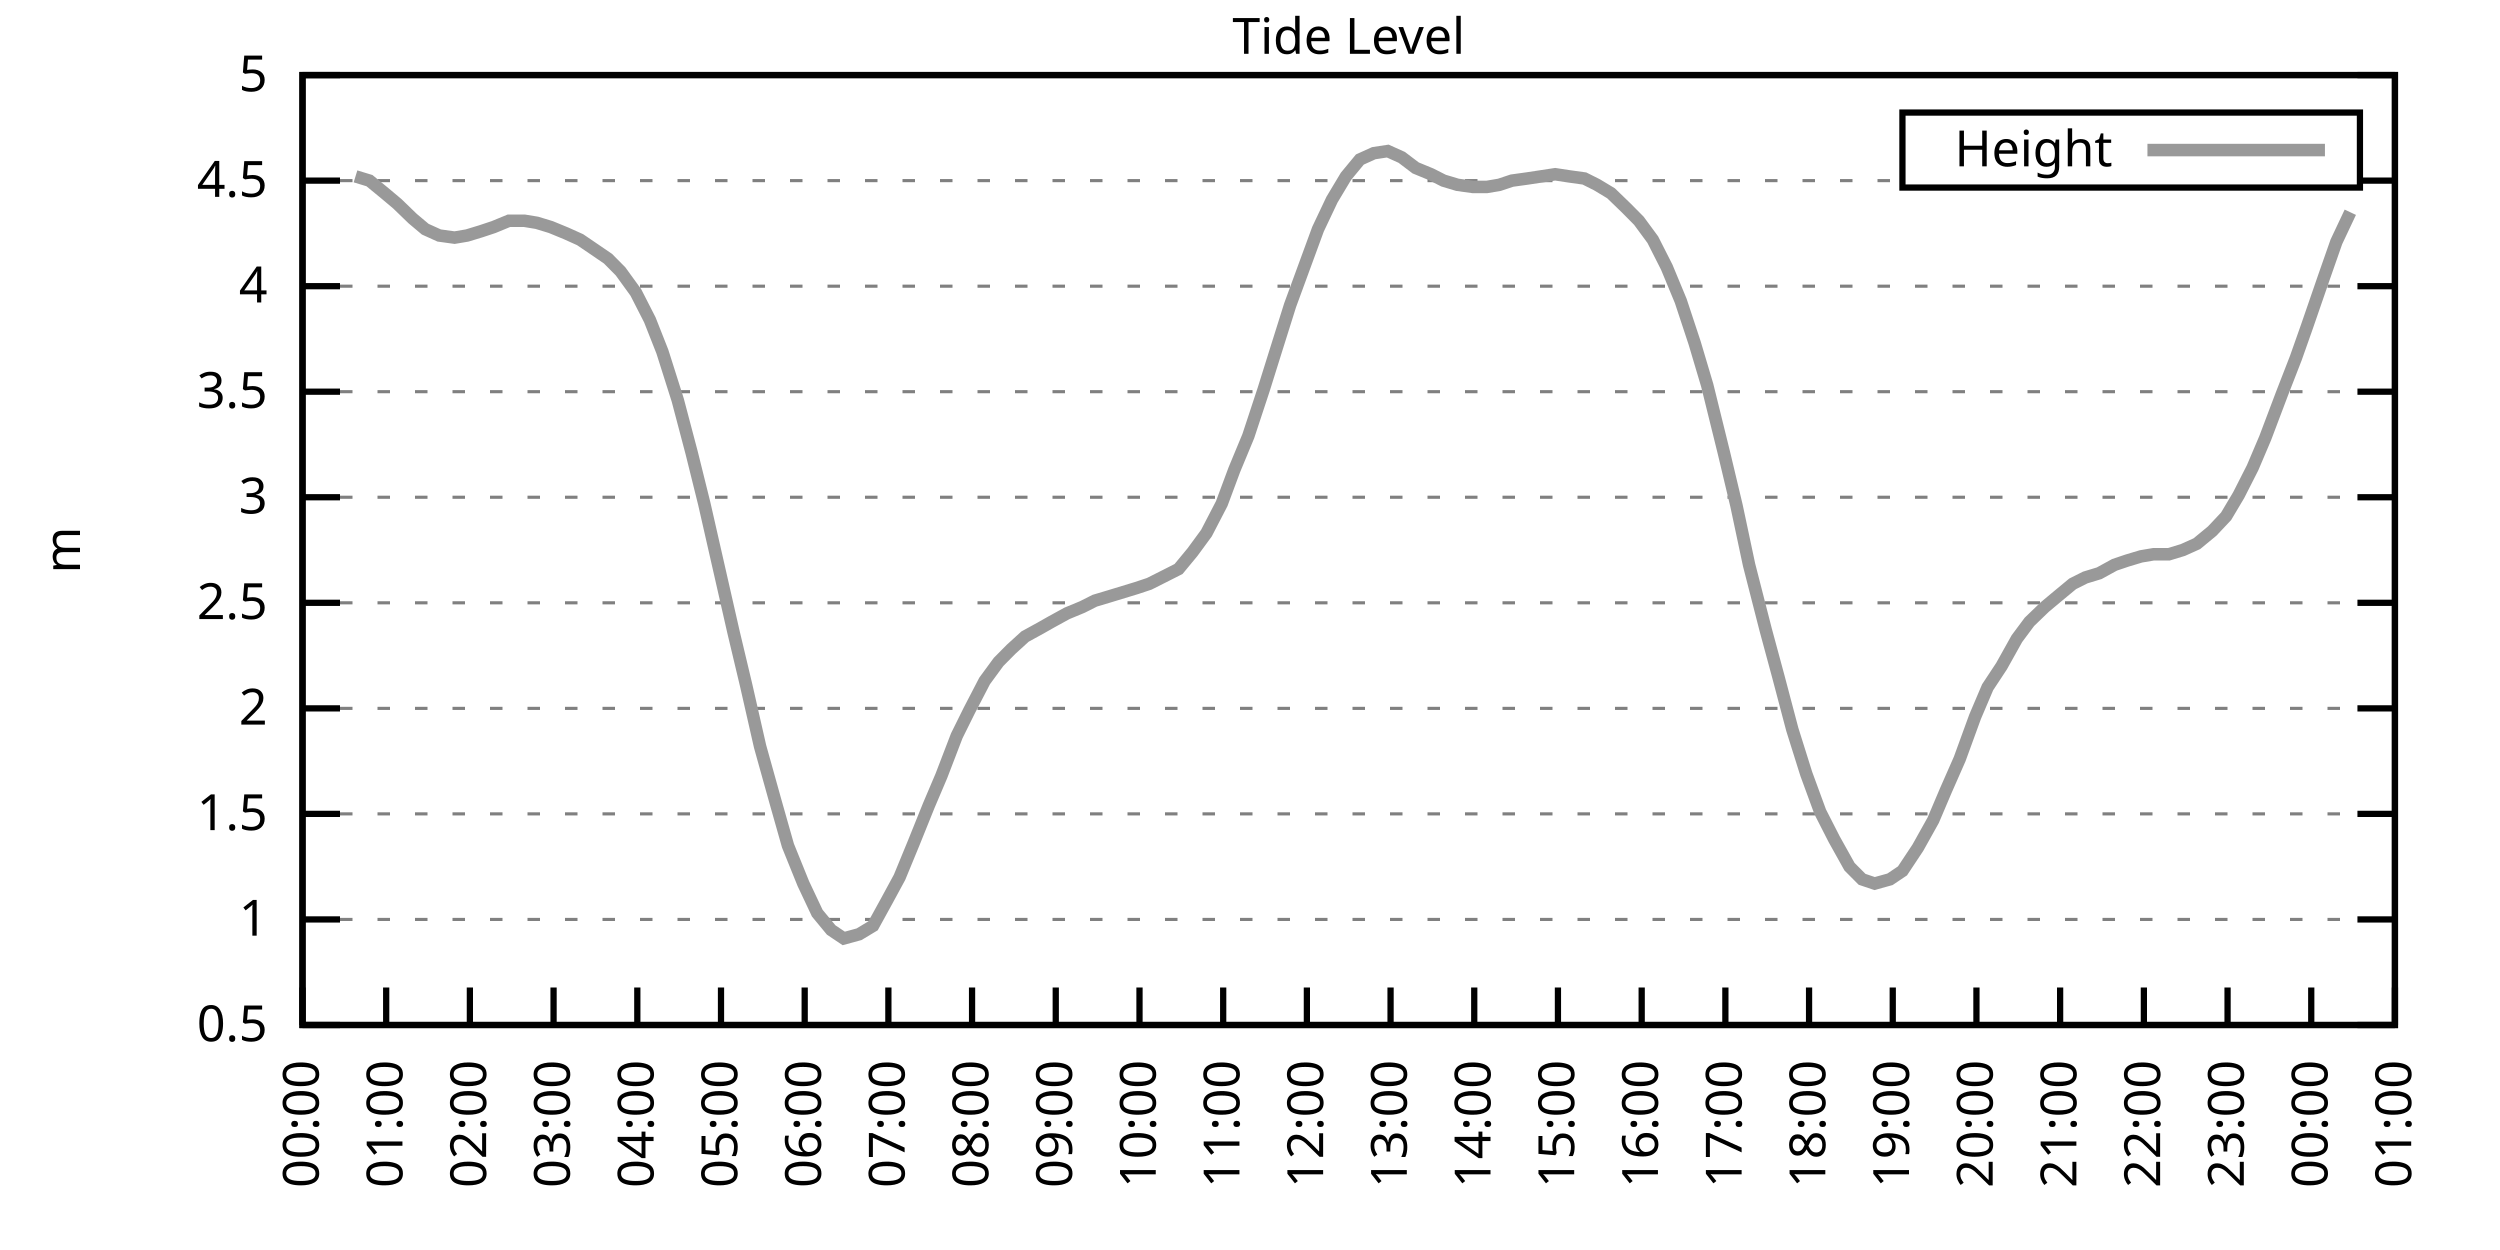
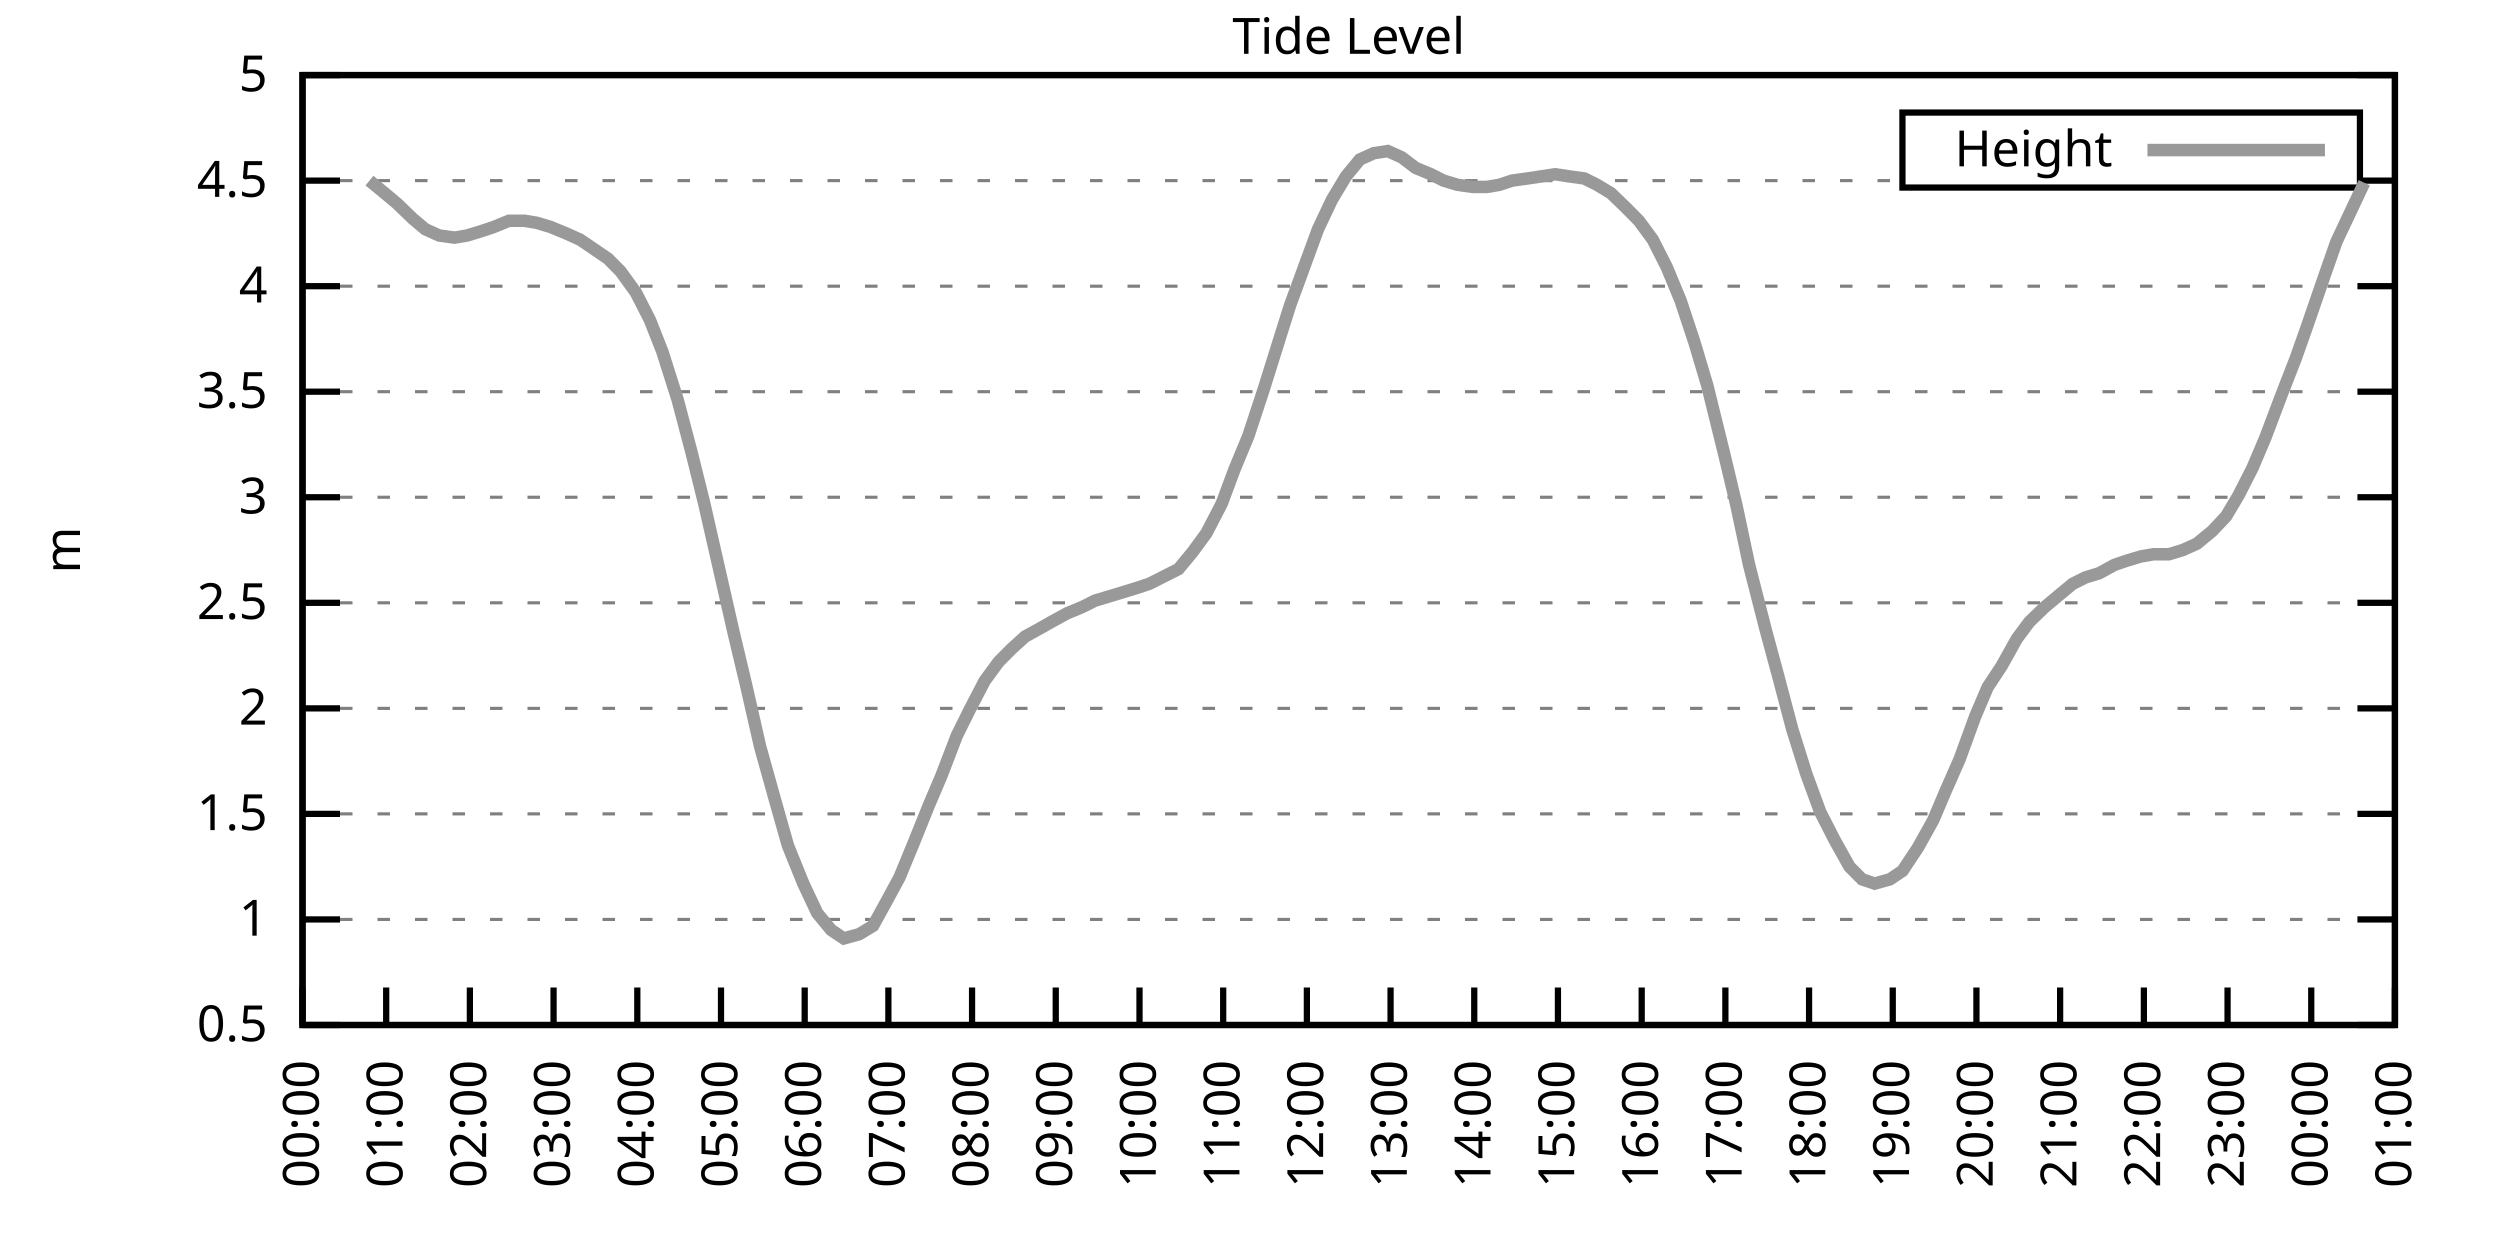
<svg xmlns="http://www.w3.org/2000/svg" xmlns:xlink="http://www.w3.org/1999/xlink" width="400" height="200" viewBox="0 0 400 200">
  <g id="gnuplot_canvas">
    <rect x="0" y="0" width="400" height="200" fill="none" />
    <defs>
      <circle id="gpDot" r="0.5" stroke-width="0.5" stroke="currentColor" />
      <path id="gpPt0" stroke-width="0.333" stroke="currentColor" d="M-1,0 h2 M0,-1 v2" />
      <path id="gpPt1" stroke-width="0.333" stroke="currentColor" d="M-1,-1 L1,1 M1,-1 L-1,1" />
      <path id="gpPt2" stroke-width="0.333" stroke="currentColor" d="M-1,0 L1,0 M0,-1 L0,1 M-1,-1 L1,1 M-1,1 L1,-1" />
      <rect id="gpPt3" stroke-width="0.333" stroke="currentColor" x="-1" y="-1" width="2" height="2" />
      <rect id="gpPt4" stroke-width="0.333" stroke="currentColor" fill="currentColor" x="-1" y="-1" width="2" height="2" />
      <circle id="gpPt5" stroke-width="0.333" stroke="currentColor" cx="0" cy="0" r="1" />
      <use xlink:href="#gpPt5" id="gpPt6" fill="currentColor" stroke="none" />
      <path id="gpPt7" stroke-width="0.333" stroke="currentColor" d="M0,-1.33 L-1.33,0.67 L1.33,0.67 z" />
      <use xlink:href="#gpPt7" id="gpPt8" fill="currentColor" stroke="none" />
      <use xlink:href="#gpPt7" id="gpPt9" stroke="currentColor" transform="rotate(180)" />
      <use xlink:href="#gpPt9" id="gpPt10" fill="currentColor" stroke="none" />
      <use xlink:href="#gpPt3" id="gpPt11" stroke="currentColor" transform="rotate(45)" />
      <use xlink:href="#gpPt11" id="gpPt12" fill="currentColor" stroke="none" />
      <path id="gpPt13" stroke-width="0.333" stroke="currentColor" d="M0,1.330 L1.265,0.411 L0.782,-1.067 L-0.782,-1.076 L-1.265,0.411 z" />
      <use xlink:href="#gpPt13" id="gpPt14" fill="currentColor" stroke="none" />
      <filter id="textbox" filterUnits="objectBoundingBox" x="0" y="0" height="1" width="1">
        <feFlood flood-color="white" flood-opacity="1" result="bgnd" />
        <feComposite in="SourceGraphic" in2="bgnd" operator="atop" />
      </filter>
      <filter id="greybox" filterUnits="objectBoundingBox" x="0" y="0" height="1" width="1">
        <feFlood flood-color="lightgrey" flood-opacity="1" result="grey" />
        <feComposite in="SourceGraphic" in2="grey" operator="atop" />
      </filter>
    </defs>
    <g fill="none" color="white" stroke="currentColor" stroke-width="1.00" stroke-linecap="butt" stroke-linejoin="miter">
</g>
    <g fill="none" color="black" stroke="currentColor" stroke-width="1.00" stroke-linecap="butt" stroke-linejoin="miter">
      <g stroke="none" shape-rendering="crispEdges">
        <polygon fill="rgb(255, 255, 255)" points="48.40,164.00 383.18,164.00 383.18,12.02 48.40,12.02 " />
      </g>
    </g>
    <g fill="none" color="black" stroke="currentColor" stroke-width="1.00" stroke-linecap="butt" stroke-linejoin="miter">
</g>
    <g fill="none" color="black" stroke="black" stroke-width="0.50" stroke-linecap="butt" stroke-linejoin="miter">
</g>
    <g fill="none" color="gray" stroke="currentColor" stroke-width="0.50" stroke-linecap="butt" stroke-linejoin="miter">
      <path stroke="gray" stroke-dasharray="2,4" class="gridline" d="M48.40,164.00 L383.19,164.00  " />
    </g>
    <g fill="none" color="gray" stroke="gray" stroke-width="1.00" stroke-linecap="butt" stroke-linejoin="miter">
</g>
    <g fill="none" color="black" stroke="currentColor" stroke-width="1.00" stroke-linecap="butt" stroke-linejoin="miter">
      <path stroke="black" d="M48.40,164.00 L54.40,164.00 M383.19,164.00 L377.19,164.00  " />
      <g transform="translate(42.80,166.60)" stroke="none" fill="black" font-family="Sans" font-size="8.00" text-anchor="end">
        <text>
          <tspan font-family="Sans"> 0.5</tspan>
        </text>
      </g>
    </g>
    <g fill="none" color="black" stroke="currentColor" stroke-width="1.00" stroke-linecap="butt" stroke-linejoin="miter">
</g>
    <g fill="none" color="black" stroke="black" stroke-width="0.50" stroke-linecap="butt" stroke-linejoin="miter">
</g>
    <g fill="none" color="gray" stroke="currentColor" stroke-width="0.50" stroke-linecap="butt" stroke-linejoin="miter">
      <path stroke="gray" stroke-dasharray="2,4" class="gridline" d="M48.40,147.11 L383.19,147.11  " />
    </g>
    <g fill="none" color="gray" stroke="gray" stroke-width="1.00" stroke-linecap="butt" stroke-linejoin="miter">
</g>
    <g fill="none" color="black" stroke="currentColor" stroke-width="1.00" stroke-linecap="butt" stroke-linejoin="miter">
      <path stroke="black" d="M48.40,147.11 L54.40,147.11 M383.19,147.11 L377.19,147.11  " />
      <g transform="translate(42.80,149.71)" stroke="none" fill="black" font-family="Sans" font-size="8.00" text-anchor="end">
        <text>
          <tspan font-family="Sans"> 1</tspan>
        </text>
      </g>
    </g>
    <g fill="none" color="black" stroke="currentColor" stroke-width="1.00" stroke-linecap="butt" stroke-linejoin="miter">
</g>
    <g fill="none" color="black" stroke="black" stroke-width="0.50" stroke-linecap="butt" stroke-linejoin="miter">
</g>
    <g fill="none" color="gray" stroke="currentColor" stroke-width="0.50" stroke-linecap="butt" stroke-linejoin="miter">
      <path stroke="gray" stroke-dasharray="2,4" class="gridline" d="M48.40,130.22 L383.19,130.22  " />
    </g>
    <g fill="none" color="gray" stroke="gray" stroke-width="1.00" stroke-linecap="butt" stroke-linejoin="miter">
</g>
    <g fill="none" color="black" stroke="currentColor" stroke-width="1.00" stroke-linecap="butt" stroke-linejoin="miter">
      <path stroke="black" d="M48.40,130.22 L54.40,130.22 M383.19,130.22 L377.19,130.22  " />
      <g transform="translate(42.80,132.82)" stroke="none" fill="black" font-family="Sans" font-size="8.00" text-anchor="end">
        <text>
          <tspan font-family="Sans"> 1.5</tspan>
        </text>
      </g>
    </g>
    <g fill="none" color="black" stroke="currentColor" stroke-width="1.00" stroke-linecap="butt" stroke-linejoin="miter">
</g>
    <g fill="none" color="black" stroke="black" stroke-width="0.50" stroke-linecap="butt" stroke-linejoin="miter">
</g>
    <g fill="none" color="gray" stroke="currentColor" stroke-width="0.50" stroke-linecap="butt" stroke-linejoin="miter">
      <path stroke="gray" stroke-dasharray="2,4" class="gridline" d="M48.40,113.34 L383.19,113.34  " />
    </g>
    <g fill="none" color="gray" stroke="gray" stroke-width="1.00" stroke-linecap="butt" stroke-linejoin="miter">
</g>
    <g fill="none" color="black" stroke="currentColor" stroke-width="1.00" stroke-linecap="butt" stroke-linejoin="miter">
      <path stroke="black" d="M48.40,113.34 L54.40,113.34 M383.19,113.34 L377.19,113.34  " />
      <g transform="translate(42.80,115.94)" stroke="none" fill="black" font-family="Sans" font-size="8.00" text-anchor="end">
        <text>
          <tspan font-family="Sans"> 2</tspan>
        </text>
      </g>
    </g>
    <g fill="none" color="black" stroke="currentColor" stroke-width="1.00" stroke-linecap="butt" stroke-linejoin="miter">
</g>
    <g fill="none" color="black" stroke="black" stroke-width="0.50" stroke-linecap="butt" stroke-linejoin="miter">
</g>
    <g fill="none" color="gray" stroke="currentColor" stroke-width="0.50" stroke-linecap="butt" stroke-linejoin="miter">
      <path stroke="gray" stroke-dasharray="2,4" class="gridline" d="M48.40,96.45 L383.19,96.45  " />
    </g>
    <g fill="none" color="gray" stroke="gray" stroke-width="1.00" stroke-linecap="butt" stroke-linejoin="miter">
</g>
    <g fill="none" color="black" stroke="currentColor" stroke-width="1.00" stroke-linecap="butt" stroke-linejoin="miter">
      <path stroke="black" d="M48.40,96.45 L54.40,96.45 M383.19,96.45 L377.19,96.45  " />
      <g transform="translate(42.80,99.05)" stroke="none" fill="black" font-family="Sans" font-size="8.00" text-anchor="end">
        <text>
          <tspan font-family="Sans"> 2.5</tspan>
        </text>
      </g>
    </g>
    <g fill="none" color="black" stroke="currentColor" stroke-width="1.00" stroke-linecap="butt" stroke-linejoin="miter">
</g>
    <g fill="none" color="black" stroke="black" stroke-width="0.50" stroke-linecap="butt" stroke-linejoin="miter">
</g>
    <g fill="none" color="gray" stroke="currentColor" stroke-width="0.50" stroke-linecap="butt" stroke-linejoin="miter">
      <path stroke="gray" stroke-dasharray="2,4" class="gridline" d="M48.40,79.56 L383.19,79.56  " />
    </g>
    <g fill="none" color="gray" stroke="gray" stroke-width="1.00" stroke-linecap="butt" stroke-linejoin="miter">
</g>
    <g fill="none" color="black" stroke="currentColor" stroke-width="1.00" stroke-linecap="butt" stroke-linejoin="miter">
      <path stroke="black" d="M48.40,79.56 L54.40,79.56 M383.19,79.56 L377.19,79.56  " />
      <g transform="translate(42.80,82.16)" stroke="none" fill="black" font-family="Sans" font-size="8.00" text-anchor="end">
        <text>
          <tspan font-family="Sans"> 3</tspan>
        </text>
      </g>
    </g>
    <g fill="none" color="black" stroke="currentColor" stroke-width="1.00" stroke-linecap="butt" stroke-linejoin="miter">
</g>
    <g fill="none" color="black" stroke="black" stroke-width="0.50" stroke-linecap="butt" stroke-linejoin="miter">
</g>
    <g fill="none" color="gray" stroke="currentColor" stroke-width="0.50" stroke-linecap="butt" stroke-linejoin="miter">
      <path stroke="gray" stroke-dasharray="2,4" class="gridline" d="M48.40,62.67 L383.19,62.67  " />
    </g>
    <g fill="none" color="gray" stroke="gray" stroke-width="1.00" stroke-linecap="butt" stroke-linejoin="miter">
</g>
    <g fill="none" color="black" stroke="currentColor" stroke-width="1.00" stroke-linecap="butt" stroke-linejoin="miter">
      <path stroke="black" d="M48.40,62.67 L54.40,62.67 M383.19,62.67 L377.19,62.67  " />
      <g transform="translate(42.80,65.27)" stroke="none" fill="black" font-family="Sans" font-size="8.00" text-anchor="end">
        <text>
          <tspan font-family="Sans"> 3.5</tspan>
        </text>
      </g>
    </g>
    <g fill="none" color="black" stroke="currentColor" stroke-width="1.00" stroke-linecap="butt" stroke-linejoin="miter">
</g>
    <g fill="none" color="black" stroke="black" stroke-width="0.50" stroke-linecap="butt" stroke-linejoin="miter">
</g>
    <g fill="none" color="gray" stroke="currentColor" stroke-width="0.50" stroke-linecap="butt" stroke-linejoin="miter">
      <path stroke="gray" stroke-dasharray="2,4" class="gridline" d="M48.40,45.79 L383.19,45.79  " />
    </g>
    <g fill="none" color="gray" stroke="gray" stroke-width="1.00" stroke-linecap="butt" stroke-linejoin="miter">
</g>
    <g fill="none" color="black" stroke="currentColor" stroke-width="1.00" stroke-linecap="butt" stroke-linejoin="miter">
      <path stroke="black" d="M48.40,45.79 L54.40,45.79 M383.19,45.79 L377.19,45.79  " />
      <g transform="translate(42.80,48.39)" stroke="none" fill="black" font-family="Sans" font-size="8.00" text-anchor="end">
        <text>
          <tspan font-family="Sans"> 4</tspan>
        </text>
      </g>
    </g>
    <g fill="none" color="black" stroke="currentColor" stroke-width="1.00" stroke-linecap="butt" stroke-linejoin="miter">
</g>
    <g fill="none" color="black" stroke="black" stroke-width="0.50" stroke-linecap="butt" stroke-linejoin="miter">
</g>
    <g fill="none" color="gray" stroke="currentColor" stroke-width="0.50" stroke-linecap="butt" stroke-linejoin="miter">
      <path stroke="gray" stroke-dasharray="2,4" class="gridline" d="M48.40,28.90 L304.39,28.90 M377.59,28.90 L383.19,28.90  " />
    </g>
    <g fill="none" color="gray" stroke="gray" stroke-width="1.00" stroke-linecap="butt" stroke-linejoin="miter">
</g>
    <g fill="none" color="black" stroke="currentColor" stroke-width="1.00" stroke-linecap="butt" stroke-linejoin="miter">
      <path stroke="black" d="M48.40,28.90 L54.40,28.90 M383.19,28.90 L377.19,28.90  " />
      <g transform="translate(42.80,31.50)" stroke="none" fill="black" font-family="Sans" font-size="8.00" text-anchor="end">
        <text>
          <tspan font-family="Sans"> 4.5</tspan>
        </text>
      </g>
    </g>
    <g fill="none" color="black" stroke="currentColor" stroke-width="1.00" stroke-linecap="butt" stroke-linejoin="miter">
</g>
    <g fill="none" color="black" stroke="black" stroke-width="0.50" stroke-linecap="butt" stroke-linejoin="miter">
</g>
    <g fill="none" color="gray" stroke="currentColor" stroke-width="0.50" stroke-linecap="butt" stroke-linejoin="miter">
      <path stroke="gray" stroke-dasharray="2,4" class="gridline" d="M48.40,12.01 L383.19,12.01  " />
    </g>
    <g fill="none" color="gray" stroke="gray" stroke-width="1.00" stroke-linecap="butt" stroke-linejoin="miter">
</g>
    <g fill="none" color="black" stroke="currentColor" stroke-width="1.00" stroke-linecap="butt" stroke-linejoin="miter">
      <path stroke="black" d="M48.40,12.01 L54.40,12.01 M383.19,12.01 L377.19,12.01  " />
      <g transform="translate(42.80,14.61)" stroke="none" fill="black" font-family="Sans" font-size="8.00" text-anchor="end">
        <text>
          <tspan font-family="Sans"> 5</tspan>
        </text>
      </g>
    </g>
    <g fill="none" color="black" stroke="currentColor" stroke-width="1.00" stroke-linecap="butt" stroke-linejoin="miter">
      <path stroke="black" d="M48.40,164.00 L48.40,158.00  " />
      <g transform="translate(51.00,169.60) rotate(270.00)" stroke="none" fill="black" font-family="Sans" font-size="8.00" text-anchor="end">
        <text>
          <tspan font-family="Sans">00:00</tspan>
        </text>
      </g>
    </g>
    <g fill="none" color="black" stroke="currentColor" stroke-width="1.00" stroke-linecap="butt" stroke-linejoin="miter">
      <path stroke="black" d="M61.79,164.00 L61.79,158.00  " />
      <g transform="translate(64.39,169.60) rotate(270.00)" stroke="none" fill="black" font-family="Sans" font-size="8.00" text-anchor="end">
        <text>
          <tspan font-family="Sans">01:00</tspan>
        </text>
      </g>
    </g>
    <g fill="none" color="black" stroke="currentColor" stroke-width="1.00" stroke-linecap="butt" stroke-linejoin="miter">
      <path stroke="black" d="M75.18,164.00 L75.18,158.00  " />
      <g transform="translate(77.78,169.60) rotate(270.00)" stroke="none" fill="black" font-family="Sans" font-size="8.00" text-anchor="end">
        <text>
          <tspan font-family="Sans">02:00</tspan>
        </text>
      </g>
    </g>
    <g fill="none" color="black" stroke="currentColor" stroke-width="1.00" stroke-linecap="butt" stroke-linejoin="miter">
      <path stroke="black" d="M88.57,164.00 L88.57,158.00  " />
      <g transform="translate(91.17,169.60) rotate(270.00)" stroke="none" fill="black" font-family="Sans" font-size="8.00" text-anchor="end">
        <text>
          <tspan font-family="Sans">03:00</tspan>
        </text>
      </g>
    </g>
    <g fill="none" color="black" stroke="currentColor" stroke-width="1.00" stroke-linecap="butt" stroke-linejoin="miter">
      <path stroke="black" d="M101.97,164.00 L101.97,158.00  " />
      <g transform="translate(104.57,169.60) rotate(270.00)" stroke="none" fill="black" font-family="Sans" font-size="8.00" text-anchor="end">
        <text>
          <tspan font-family="Sans">04:00</tspan>
        </text>
      </g>
    </g>
    <g fill="none" color="black" stroke="currentColor" stroke-width="1.00" stroke-linecap="butt" stroke-linejoin="miter">
      <path stroke="black" d="M115.36,164.00 L115.36,158.00  " />
      <g transform="translate(117.96,169.60) rotate(270.00)" stroke="none" fill="black" font-family="Sans" font-size="8.00" text-anchor="end">
        <text>
          <tspan font-family="Sans">05:00</tspan>
        </text>
      </g>
    </g>
    <g fill="none" color="black" stroke="currentColor" stroke-width="1.00" stroke-linecap="butt" stroke-linejoin="miter">
      <path stroke="black" d="M128.75,164.00 L128.75,158.00  " />
      <g transform="translate(131.35,169.60) rotate(270.00)" stroke="none" fill="black" font-family="Sans" font-size="8.00" text-anchor="end">
        <text>
          <tspan font-family="Sans">06:00</tspan>
        </text>
      </g>
    </g>
    <g fill="none" color="black" stroke="currentColor" stroke-width="1.00" stroke-linecap="butt" stroke-linejoin="miter">
      <path stroke="black" d="M142.14,164.00 L142.14,158.00  " />
      <g transform="translate(144.74,169.60) rotate(270.00)" stroke="none" fill="black" font-family="Sans" font-size="8.00" text-anchor="end">
        <text>
          <tspan font-family="Sans">07:00</tspan>
        </text>
      </g>
    </g>
    <g fill="none" color="black" stroke="currentColor" stroke-width="1.00" stroke-linecap="butt" stroke-linejoin="miter">
      <path stroke="black" d="M155.53,164.00 L155.53,158.00  " />
      <g transform="translate(158.13,169.60) rotate(270.00)" stroke="none" fill="black" font-family="Sans" font-size="8.00" text-anchor="end">
        <text>
          <tspan font-family="Sans">08:00</tspan>
        </text>
      </g>
    </g>
    <g fill="none" color="black" stroke="currentColor" stroke-width="1.00" stroke-linecap="butt" stroke-linejoin="miter">
      <path stroke="black" d="M168.92,164.00 L168.92,158.00  " />
      <g transform="translate(171.52,169.60) rotate(270.00)" stroke="none" fill="black" font-family="Sans" font-size="8.00" text-anchor="end">
        <text>
          <tspan font-family="Sans">09:00</tspan>
        </text>
      </g>
    </g>
    <g fill="none" color="black" stroke="currentColor" stroke-width="1.00" stroke-linecap="butt" stroke-linejoin="miter">
      <path stroke="black" d="M182.32,164.00 L182.32,158.00  " />
      <g transform="translate(184.92,169.60) rotate(270.00)" stroke="none" fill="black" font-family="Sans" font-size="8.00" text-anchor="end">
        <text>
          <tspan font-family="Sans">10:00</tspan>
        </text>
      </g>
    </g>
    <g fill="none" color="black" stroke="currentColor" stroke-width="1.00" stroke-linecap="butt" stroke-linejoin="miter">
      <path stroke="black" d="M195.71,164.00 L195.71,158.00  " />
      <g transform="translate(198.31,169.60) rotate(270.00)" stroke="none" fill="black" font-family="Sans" font-size="8.00" text-anchor="end">
        <text>
          <tspan font-family="Sans">11:00</tspan>
        </text>
      </g>
    </g>
    <g fill="none" color="black" stroke="currentColor" stroke-width="1.00" stroke-linecap="butt" stroke-linejoin="miter">
      <path stroke="black" d="M209.10,164.00 L209.10,158.00  " />
      <g transform="translate(211.70,169.60) rotate(270.00)" stroke="none" fill="black" font-family="Sans" font-size="8.00" text-anchor="end">
        <text>
          <tspan font-family="Sans">12:00</tspan>
        </text>
      </g>
    </g>
    <g fill="none" color="black" stroke="currentColor" stroke-width="1.00" stroke-linecap="butt" stroke-linejoin="miter">
      <path stroke="black" d="M222.49,164.00 L222.49,158.00  " />
      <g transform="translate(225.09,169.60) rotate(270.00)" stroke="none" fill="black" font-family="Sans" font-size="8.00" text-anchor="end">
        <text>
          <tspan font-family="Sans">13:00</tspan>
        </text>
      </g>
    </g>
    <g fill="none" color="black" stroke="currentColor" stroke-width="1.00" stroke-linecap="butt" stroke-linejoin="miter">
      <path stroke="black" d="M235.88,164.00 L235.88,158.00  " />
      <g transform="translate(238.48,169.60) rotate(270.00)" stroke="none" fill="black" font-family="Sans" font-size="8.00" text-anchor="end">
        <text>
          <tspan font-family="Sans">14:00</tspan>
        </text>
      </g>
    </g>
    <g fill="none" color="black" stroke="currentColor" stroke-width="1.00" stroke-linecap="butt" stroke-linejoin="miter">
      <path stroke="black" d="M249.27,164.00 L249.27,158.00  " />
      <g transform="translate(251.87,169.60) rotate(270.00)" stroke="none" fill="black" font-family="Sans" font-size="8.00" text-anchor="end">
        <text>
          <tspan font-family="Sans">15:00</tspan>
        </text>
      </g>
    </g>
    <g fill="none" color="black" stroke="currentColor" stroke-width="1.00" stroke-linecap="butt" stroke-linejoin="miter">
      <path stroke="black" d="M262.67,164.00 L262.67,158.00  " />
      <g transform="translate(265.27,169.60) rotate(270.00)" stroke="none" fill="black" font-family="Sans" font-size="8.00" text-anchor="end">
        <text>
          <tspan font-family="Sans">16:00</tspan>
        </text>
      </g>
    </g>
    <g fill="none" color="black" stroke="currentColor" stroke-width="1.00" stroke-linecap="butt" stroke-linejoin="miter">
      <path stroke="black" d="M276.06,164.00 L276.06,158.00  " />
      <g transform="translate(278.66,169.60) rotate(270.00)" stroke="none" fill="black" font-family="Sans" font-size="8.00" text-anchor="end">
        <text>
          <tspan font-family="Sans">17:00</tspan>
        </text>
      </g>
    </g>
    <g fill="none" color="black" stroke="currentColor" stroke-width="1.00" stroke-linecap="butt" stroke-linejoin="miter">
      <path stroke="black" d="M289.45,164.00 L289.45,158.00  " />
      <g transform="translate(292.05,169.60) rotate(270.00)" stroke="none" fill="black" font-family="Sans" font-size="8.00" text-anchor="end">
        <text>
          <tspan font-family="Sans">18:00</tspan>
        </text>
      </g>
    </g>
    <g fill="none" color="black" stroke="currentColor" stroke-width="1.00" stroke-linecap="butt" stroke-linejoin="miter">
      <path stroke="black" d="M302.84,164.00 L302.84,158.00  " />
      <g transform="translate(305.44,169.60) rotate(270.00)" stroke="none" fill="black" font-family="Sans" font-size="8.00" text-anchor="end">
        <text>
          <tspan font-family="Sans">19:00</tspan>
        </text>
      </g>
    </g>
    <g fill="none" color="black" stroke="currentColor" stroke-width="1.00" stroke-linecap="butt" stroke-linejoin="miter">
      <path stroke="black" d="M316.23,164.00 L316.23,158.00  " />
      <g transform="translate(318.83,169.60) rotate(270.00)" stroke="none" fill="black" font-family="Sans" font-size="8.00" text-anchor="end">
        <text>
          <tspan font-family="Sans">20:00</tspan>
        </text>
      </g>
    </g>
    <g fill="none" color="black" stroke="currentColor" stroke-width="1.00" stroke-linecap="butt" stroke-linejoin="miter">
      <path stroke="black" d="M329.62,164.00 L329.62,158.00  " />
      <g transform="translate(332.22,169.60) rotate(270.00)" stroke="none" fill="black" font-family="Sans" font-size="8.00" text-anchor="end">
        <text>
          <tspan font-family="Sans">21:00</tspan>
        </text>
      </g>
    </g>
    <g fill="none" color="black" stroke="currentColor" stroke-width="1.00" stroke-linecap="butt" stroke-linejoin="miter">
      <path stroke="black" d="M343.02,164.00 L343.02,158.00  " />
      <g transform="translate(345.62,169.60) rotate(270.00)" stroke="none" fill="black" font-family="Sans" font-size="8.00" text-anchor="end">
        <text>
          <tspan font-family="Sans">22:00</tspan>
        </text>
      </g>
    </g>
    <g fill="none" color="black" stroke="currentColor" stroke-width="1.00" stroke-linecap="butt" stroke-linejoin="miter">
      <path stroke="black" d="M356.41,164.00 L356.41,158.00  " />
      <g transform="translate(359.01,169.60) rotate(270.00)" stroke="none" fill="black" font-family="Sans" font-size="8.00" text-anchor="end">
        <text>
          <tspan font-family="Sans">23:00</tspan>
        </text>
      </g>
    </g>
    <g fill="none" color="black" stroke="currentColor" stroke-width="1.00" stroke-linecap="butt" stroke-linejoin="miter">
      <path stroke="black" d="M369.80,164.00 L369.80,158.00  " />
      <g transform="translate(372.40,169.60) rotate(270.00)" stroke="none" fill="black" font-family="Sans" font-size="8.00" text-anchor="end">
        <text>
          <tspan font-family="Sans">00:00</tspan>
        </text>
      </g>
    </g>
    <g fill="none" color="black" stroke="currentColor" stroke-width="1.00" stroke-linecap="butt" stroke-linejoin="miter">
      <path stroke="black" d="M383.19,164.00 L383.19,158.00  " />
      <g transform="translate(385.79,169.60) rotate(270.00)" stroke="none" fill="black" font-family="Sans" font-size="8.00" text-anchor="end">
        <text>
          <tspan font-family="Sans">01:00</tspan>
        </text>
      </g>
    </g>
    <g fill="none" color="black" stroke="currentColor" stroke-width="1.00" stroke-linecap="butt" stroke-linejoin="miter">
</g>
    <g fill="none" color="black" stroke="currentColor" stroke-width="1.00" stroke-linecap="butt" stroke-linejoin="miter">
      <path stroke="black" d="M48.40,12.01 L48.40,164.00 L383.19,164.00 L383.19,12.01 L48.40,12.01 Z  " />
    </g>
    <g fill="none" color="black" stroke="currentColor" stroke-width="1.00" stroke-linecap="butt" stroke-linejoin="miter">
</g>
    <g fill="none" color="black" stroke="currentColor" stroke-width="1.00" stroke-linecap="butt" stroke-linejoin="miter">
      <path stroke="black" d="M304.39,30.01 L304.39,18.01 L377.59,18.01 L377.59,30.01 L304.39,30.01 Z  " />
    </g>
    <g id="Tide_level_plot_1">
      <g fill="none" color="white" stroke="black" stroke-width="2.00" stroke-linecap="butt" stroke-linejoin="miter">
</g>
      <g fill="none" color="black" stroke="currentColor" stroke-width="2.00" stroke-linecap="butt" stroke-linejoin="miter">
        <g transform="translate(337.99,26.61)" stroke="none" fill="black" font-family="Sans" font-size="8.00" text-anchor="end">
          <text>
            <tspan font-family="Sans">Height</tspan>
          </text>
        </g>
      </g>
      <g fill="none" color="black" stroke="currentColor" stroke-width="2.00" stroke-linecap="butt" stroke-linejoin="miter">
-         <path stroke="rgb(153, 153, 153)" d="M343.59,24.01 L371.99,24.01 M56.88,28.22 L59.11,28.90 L61.57,30.92 L63.58,32.61 L66.03,34.98 L68.04,36.67   L70.27,37.68 L72.73,38.02 L74.74,37.68 L76.97,37.00 L78.98,36.33 L81.43,35.32 L83.89,35.32 L85.90,35.65   L88.13,36.33 L90.58,37.34 L92.82,38.35 L94.82,39.71 L97.28,41.39 L99.29,43.42 L101.74,46.80 L103.98,51.19   L105.98,56.26 L108.44,64.02 L110.67,72.47 L112.68,80.57 L114.91,90.37 L117.37,101.18 L119.38,109.62 L121.61,119.42   L124.06,128.20 L126.07,135.29 L128.53,141.37 L130.76,146.10 L132.99,148.80 L135.00,150.15 L137.45,149.48 L139.69,148.13   L141.92,144.07 L143.93,140.36 L146.16,134.95 L148.61,128.87 L150.62,124.14 L153.08,117.73 L155.09,113.67 L157.54,108.95   L159.77,105.91 L161.78,103.88 L164.01,101.85 L166.47,100.50 L168.25,99.49 L170.71,98.14 L173.17,97.12 L175.17,96.11   L177.41,95.44 L179.64,94.76 L181.87,94.08 L183.88,93.41 L186.56,92.06 L188.57,91.04 L190.80,88.34 L193.03,85.30   L195.48,80.57 L197.49,75.17 L199.73,69.77 L202.18,62.34 L204.19,55.92 L206.42,48.83 L208.65,42.75 L210.88,36.67   L213.12,31.94 L215.35,28.22 L217.58,25.52 L219.81,24.51 L222.04,24.17 L224.28,25.18 L226.51,26.87 L228.96,27.88   L230.97,28.90 L233.20,29.57 L235.66,29.91 L237.89,29.91 L239.90,29.57 L241.91,28.90 L244.36,28.56 L246.60,28.22   L248.83,27.88 L251.06,28.22 L253.51,28.56 L255.52,29.57 L257.76,30.92 L260.21,33.29 L262.22,35.32 L264.45,38.35   L266.68,42.75 L268.92,48.15 L271.15,54.90 L273.16,61.66 L275.83,72.47 L277.84,80.91 L279.85,90.37 L282.53,100.84   L284.54,108.27 L286.77,116.71 L289.00,123.81 L291.23,129.89 L293.47,134.28 L295.92,138.67 L297.93,140.69 L299.94,141.37   L302.39,140.69 L304.40,139.34 L306.86,135.63 L309.31,131.24 L311.32,126.51 L313.55,121.44 L316.01,114.69 L318.02,109.96   L320.25,106.58 L322.70,102.19 L324.71,99.49 L327.17,97.12 L329.18,95.44 L331.63,93.41 L333.64,92.40 L335.87,91.72   L338.33,90.37 L340.34,89.69 L342.57,89.02 L344.58,88.68 L347.03,88.68 L349.26,88.00 L351.50,86.99 L353.95,84.97   L356.18,82.60 L358.19,79.22 L360.42,74.83 L362.43,70.10 L365.11,63.01 L367.34,57.27 L369.13,52.20 L371.81,44.43   L373.82,38.69 L376.05,33.96  " />
+         <path stroke="rgb(153, 153, 153)" d="M343.59,24.01 L371.99,24.01 M59.11,28.90 L61.57,30.92 L63.58,32.61 L66.03,34.98 L68.04,36.67 L70.27,37.68   L72.73,38.02 L74.74,37.68 L76.97,37.00 L78.98,36.33 L81.43,35.32 L83.89,35.32 L85.90,35.65 L88.13,36.33   L90.58,37.34 L92.82,38.35 L94.82,39.71 L97.28,41.39 L99.29,43.42 L101.74,46.80 L103.98,51.19 L105.98,56.26   L108.44,64.02 L110.67,72.47 L112.68,80.57 L114.91,90.37 L117.37,101.18 L119.38,109.62 L121.61,119.42 L124.06,128.20   L126.07,135.29 L128.53,141.37 L130.76,146.10 L132.99,148.80 L135.00,150.15 L137.45,149.48 L139.69,148.13 L141.92,144.07   L143.93,140.36 L146.16,134.95 L148.61,128.87 L150.62,124.14 L153.08,117.73 L155.09,113.67 L157.54,108.95 L159.77,105.91   L161.78,103.88 L164.01,101.85 L166.47,100.50 L168.25,99.49 L170.71,98.14 L173.17,97.12 L175.17,96.11 L177.41,95.44   L179.64,94.76 L181.87,94.08 L183.88,93.41 L186.56,92.06 L188.57,91.04 L190.80,88.34 L193.03,85.30 L195.48,80.57   L197.49,75.17 L199.73,69.77 L202.18,62.34 L204.19,55.92 L206.42,48.83 L208.65,42.75 L210.88,36.67 L213.12,31.94   L215.35,28.22 L217.58,25.52 L219.81,24.51 L222.04,24.17 L224.28,25.18 L226.51,26.87 L228.96,27.88 L230.97,28.90   L233.20,29.57 L235.66,29.91 L237.89,29.91 L239.90,29.57 L241.91,28.90 L244.36,28.56 L246.60,28.22 L248.83,27.88   L251.06,28.22 L253.51,28.56 L255.52,29.57 L257.76,30.92 L260.21,33.29 L262.22,35.32 L264.45,38.35 L266.68,42.75   L268.92,48.15 L271.15,54.90 L273.16,61.66 L275.83,72.47 L277.84,80.91 L279.85,90.37 L282.53,100.84 L284.54,108.27   L286.77,116.71 L289.00,123.81 L291.23,129.89 L293.47,134.28 L295.92,138.67 L297.93,140.69 L299.94,141.37 L302.39,140.69   L304.40,139.34 L306.86,135.63 L309.31,131.24 L311.32,126.51 L313.55,121.44 L316.01,114.69 L318.02,109.96 L320.25,106.58   L322.70,102.19 L324.71,99.49 L327.17,97.12 L329.18,95.44 L331.63,93.41 L333.64,92.40 L335.87,91.72 L338.33,90.37   L340.34,89.69 L342.57,89.02 L344.58,88.68 L347.03,88.68 L349.26,88.00 L351.50,86.99 L353.95,84.97 L356.18,82.60   L358.19,79.22 L360.42,74.83 L362.43,70.10 L365.11,63.01 L367.34,57.27 L369.13,52.20 L371.81,44.43 L373.82,38.69   L376.05,33.96 L378.28,29.24  " />
      </g>
    </g>
    <g fill="none" color="black" stroke="currentColor" stroke-width="2.00" stroke-linecap="butt" stroke-linejoin="miter">
</g>
    <g fill="none" color="black" stroke="black" stroke-width="1.00" stroke-linecap="butt" stroke-linejoin="miter">
</g>
    <g fill="none" color="black" stroke="currentColor" stroke-width="1.00" stroke-linecap="butt" stroke-linejoin="miter">
      <path stroke="black" d="M48.40,12.01 L48.40,164.00 L383.19,164.00 L383.19,12.01 L48.40,12.01 Z  " />
      <g transform="translate(12.80,88.01) rotate(270.00)" stroke="none" fill="black" font-family="Sans" font-size="8.00" text-anchor="middle">
        <text>
          <tspan font-family="Sans">m</tspan>
        </text>
      </g>
    </g>
    <g fill="none" color="black" stroke="currentColor" stroke-width="1.00" stroke-linecap="butt" stroke-linejoin="miter">
</g>
    <g fill="none" color="black" stroke="currentColor" stroke-width="1.00" stroke-linecap="butt" stroke-linejoin="miter">
      <g transform="translate(215.79,8.61)" stroke="none" fill="black" font-family="Sans" font-size="8.00" text-anchor="middle">
        <text>
          <tspan font-family="Sans">Tide Level</tspan>
        </text>
      </g>
    </g>
    <g fill="none" color="black" stroke="currentColor" stroke-width="1.00" stroke-linecap="butt" stroke-linejoin="miter">
</g>
  </g>
</svg>
